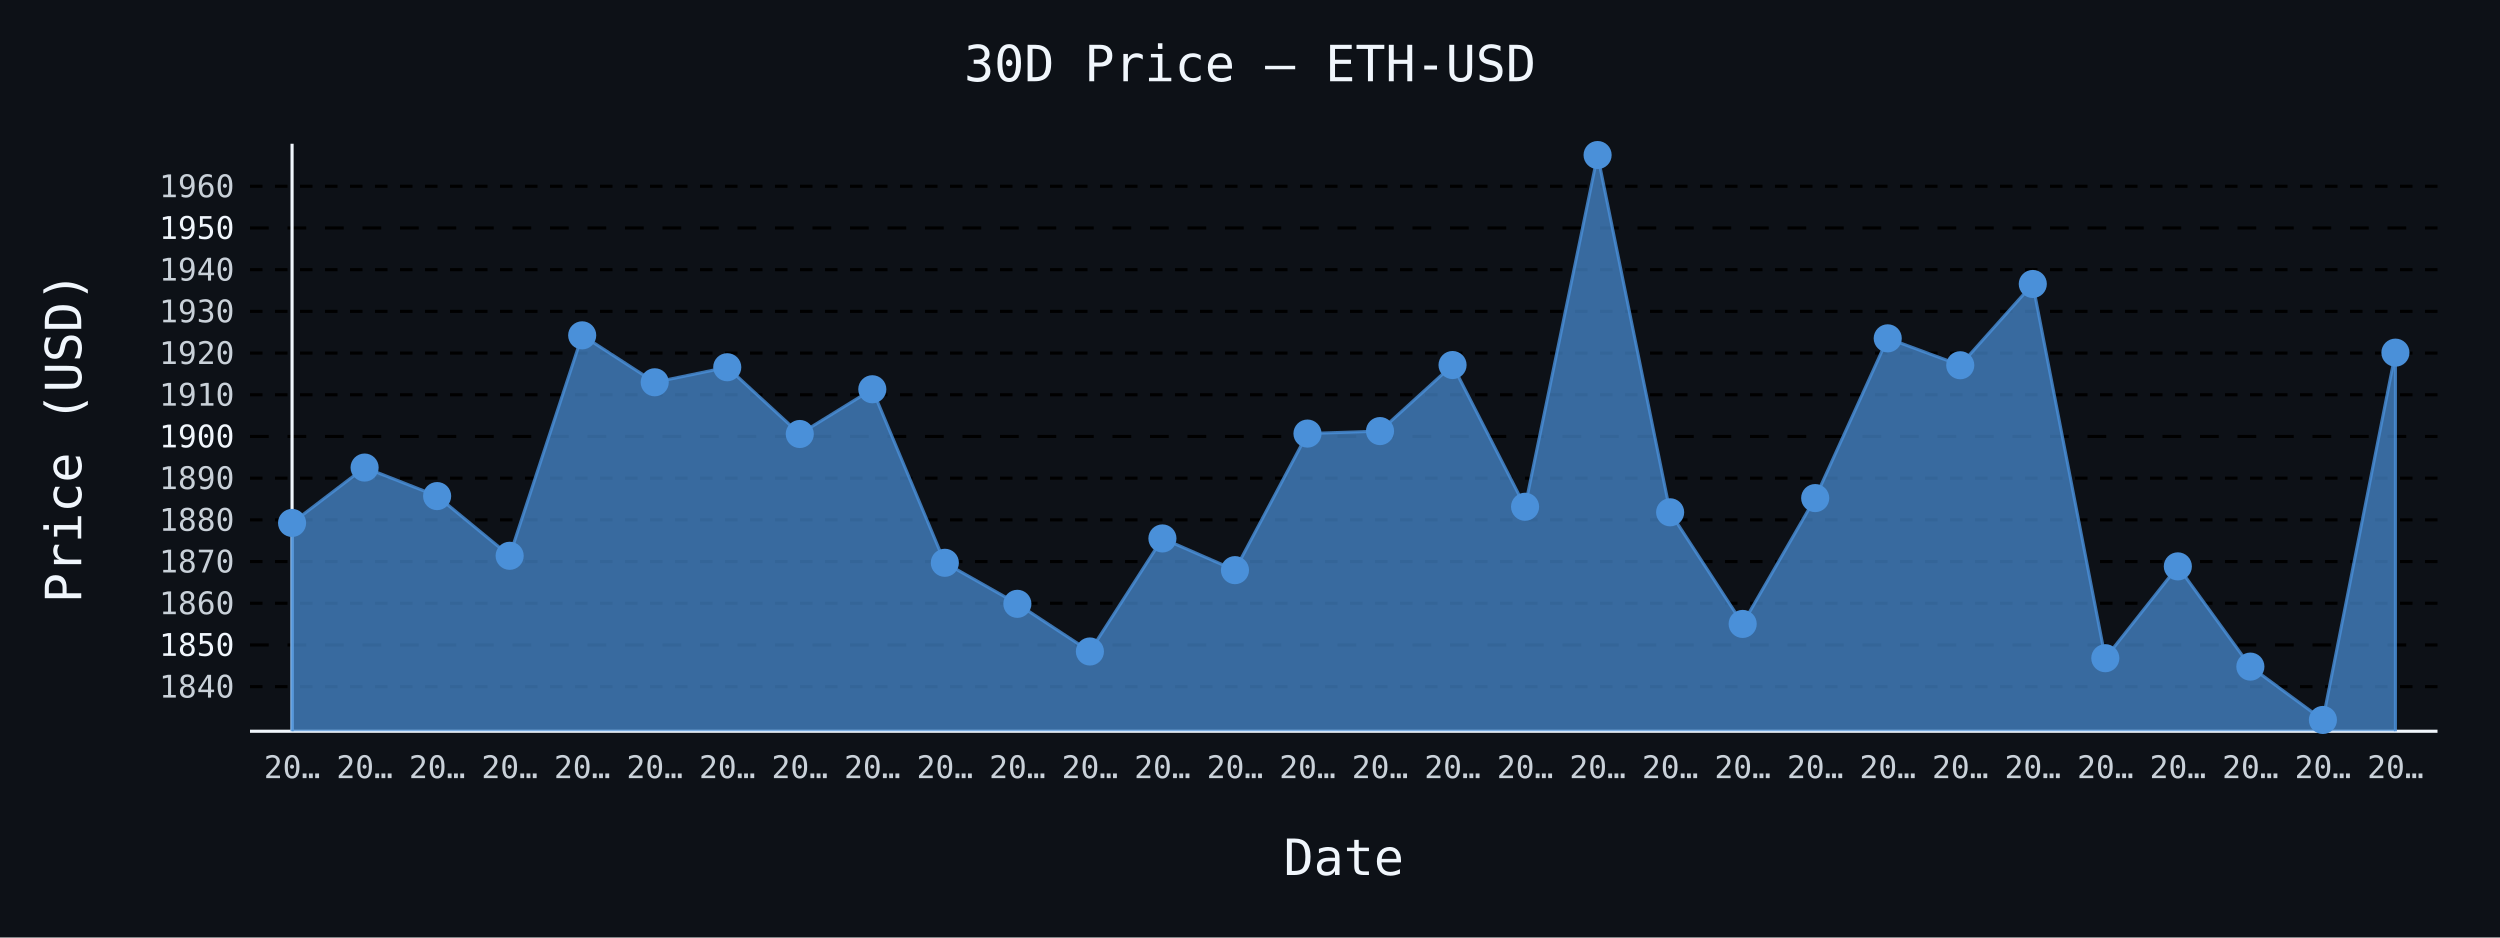
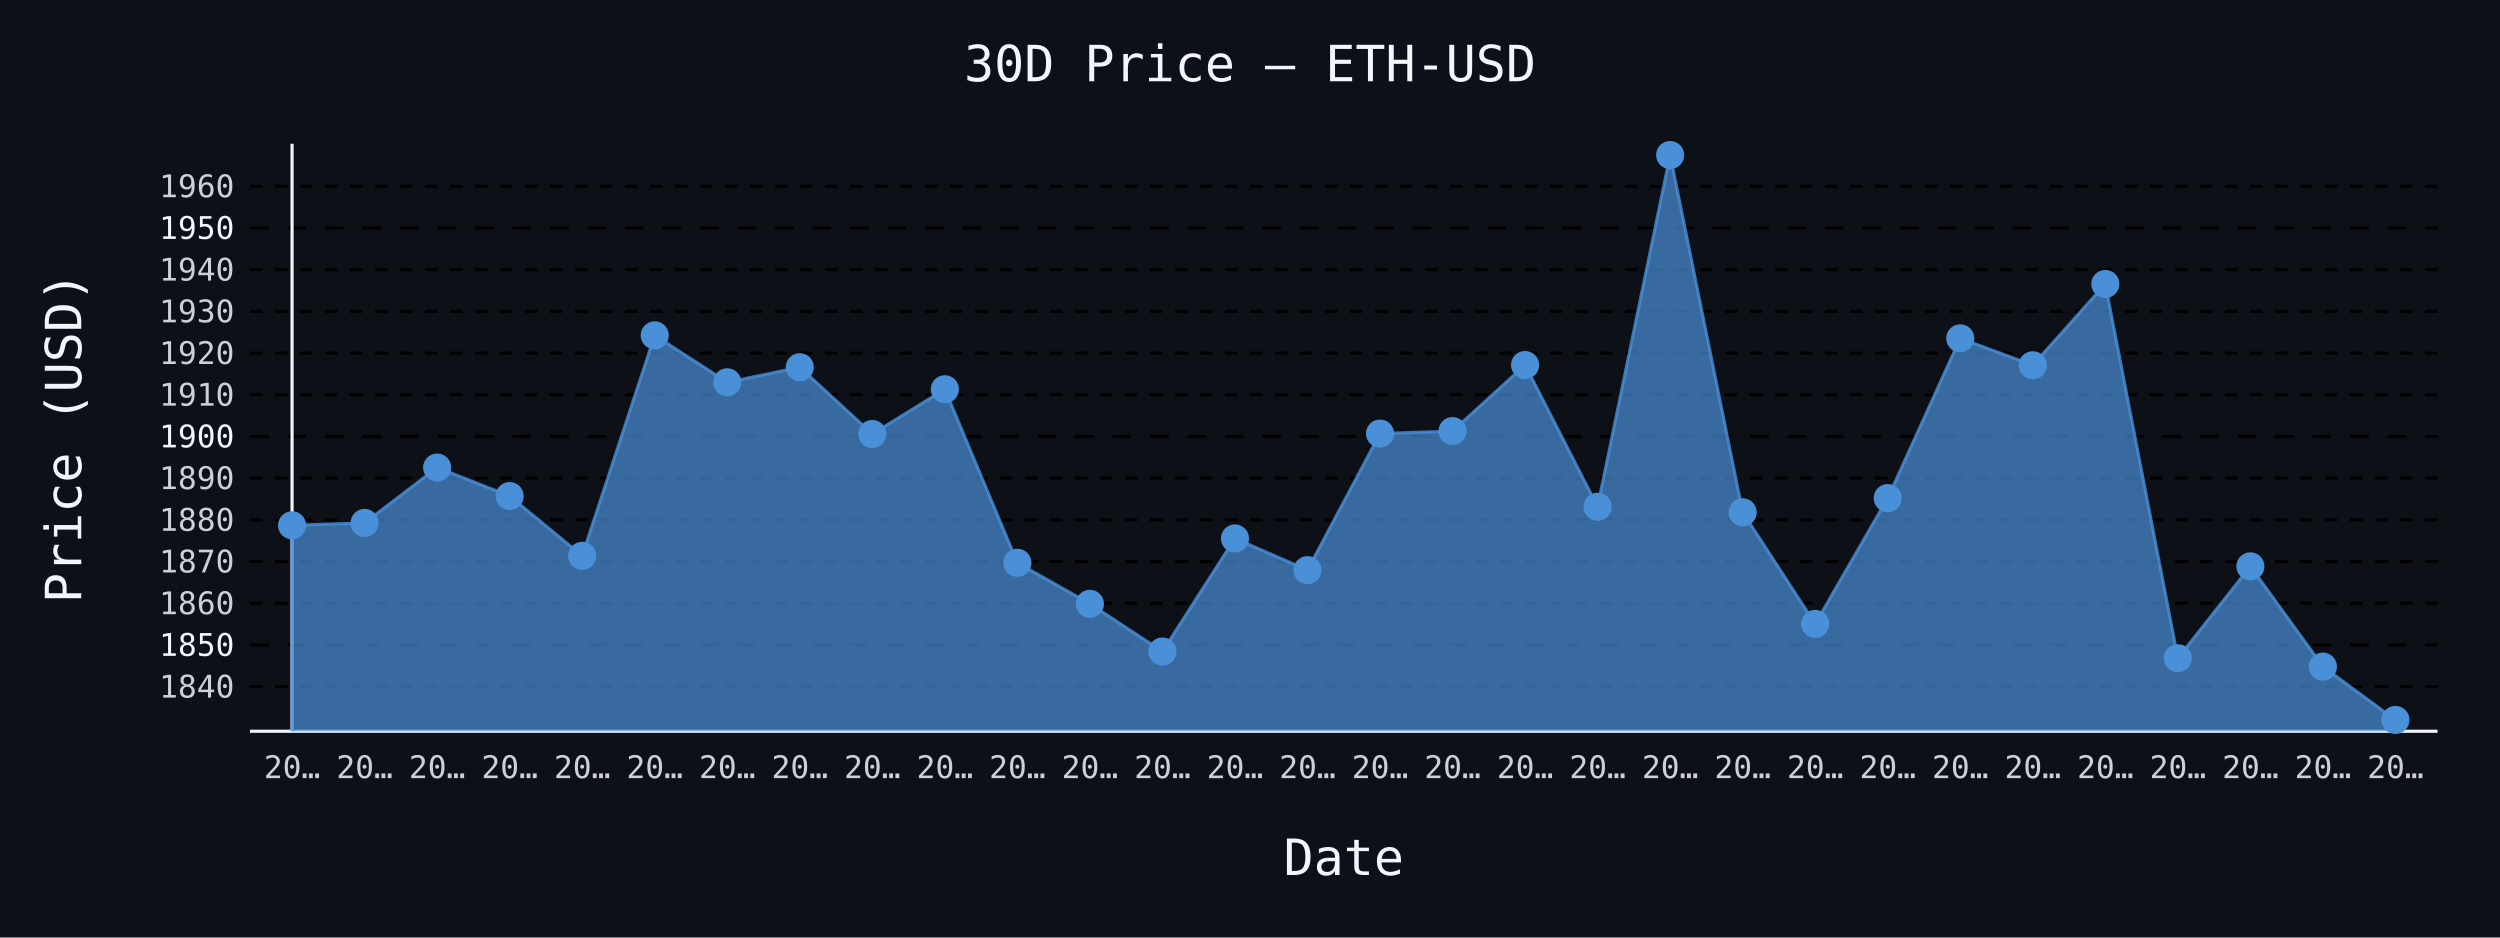
- <svg xmlns="http://www.w3.org/2000/svg" id="chart-778ef8fa-a681-4b9e-8918-055b7462d57b" class="pygal-chart" viewBox="0 0 800 300">
+ <svg xmlns="http://www.w3.org/2000/svg" id="chart-133cf410-ef77-43d8-b8ae-d588a3802b64" class="pygal-chart" viewBox="0 0 800 300">
  <defs>
-     <style type="text/css">#chart-778ef8fa-a681-4b9e-8918-055b7462d57b{-webkit-user-select:none;-webkit-font-smoothing:antialiased;font-family:monospace}#chart-778ef8fa-a681-4b9e-8918-055b7462d57b .title{font-family:monospace;font-size:16px}#chart-778ef8fa-a681-4b9e-8918-055b7462d57b .legends .legend text{font-family:monospace;font-size:14px}#chart-778ef8fa-a681-4b9e-8918-055b7462d57b .axis text{font-family:monospace;font-size:10px}#chart-778ef8fa-a681-4b9e-8918-055b7462d57b .axis text.major{font-family:monospace;font-size:10px}#chart-778ef8fa-a681-4b9e-8918-055b7462d57b .text-overlay text.value{font-family:monospace;font-size:16px}#chart-778ef8fa-a681-4b9e-8918-055b7462d57b .text-overlay text.label{font-family:monospace;font-size:10px}#chart-778ef8fa-a681-4b9e-8918-055b7462d57b .tooltip{font-family:monospace;font-size:14px}#chart-778ef8fa-a681-4b9e-8918-055b7462d57b text.no_data{font-family:monospace;font-size:64px}
- #chart-778ef8fa-a681-4b9e-8918-055b7462d57b{background-color:#0d1117}#chart-778ef8fa-a681-4b9e-8918-055b7462d57b path,#chart-778ef8fa-a681-4b9e-8918-055b7462d57b line,#chart-778ef8fa-a681-4b9e-8918-055b7462d57b rect,#chart-778ef8fa-a681-4b9e-8918-055b7462d57b circle{-webkit-transition:150ms;-moz-transition:150ms;transition:150ms}#chart-778ef8fa-a681-4b9e-8918-055b7462d57b .graph &gt; .background{fill:#0d1117}#chart-778ef8fa-a681-4b9e-8918-055b7462d57b .plot &gt; .background{fill:#0d1117}#chart-778ef8fa-a681-4b9e-8918-055b7462d57b .graph{fill:#c9d1d9}#chart-778ef8fa-a681-4b9e-8918-055b7462d57b text.no_data{fill:#f0f6fc}#chart-778ef8fa-a681-4b9e-8918-055b7462d57b .title{fill:#f0f6fc}#chart-778ef8fa-a681-4b9e-8918-055b7462d57b .legends .legend text{fill:#c9d1d9}#chart-778ef8fa-a681-4b9e-8918-055b7462d57b .legends .legend:hover text{fill:#f0f6fc}#chart-778ef8fa-a681-4b9e-8918-055b7462d57b .axis .line{stroke:#f0f6fc}#chart-778ef8fa-a681-4b9e-8918-055b7462d57b .axis .guide.line{stroke:#8b949e}#chart-778ef8fa-a681-4b9e-8918-055b7462d57b .axis .major.line{stroke:#c9d1d9}#chart-778ef8fa-a681-4b9e-8918-055b7462d57b .axis text.major{fill:#f0f6fc}#chart-778ef8fa-a681-4b9e-8918-055b7462d57b .axis.y .guides:hover .guide.line,#chart-778ef8fa-a681-4b9e-8918-055b7462d57b .line-graph .axis.x .guides:hover .guide.line,#chart-778ef8fa-a681-4b9e-8918-055b7462d57b .stackedline-graph .axis.x .guides:hover .guide.line,#chart-778ef8fa-a681-4b9e-8918-055b7462d57b .xy-graph .axis.x .guides:hover .guide.line{stroke:#f0f6fc}#chart-778ef8fa-a681-4b9e-8918-055b7462d57b .axis .guides:hover text{fill:#f0f6fc}#chart-778ef8fa-a681-4b9e-8918-055b7462d57b .reactive{fill-opacity:.7;stroke-opacity:.8;stroke-width:1}#chart-778ef8fa-a681-4b9e-8918-055b7462d57b .ci{stroke:#c9d1d9}#chart-778ef8fa-a681-4b9e-8918-055b7462d57b .reactive.active,#chart-778ef8fa-a681-4b9e-8918-055b7462d57b .active .reactive{fill-opacity:.8;stroke-opacity:.9;stroke-width:4}#chart-778ef8fa-a681-4b9e-8918-055b7462d57b .ci .reactive.active{stroke-width:1.5}#chart-778ef8fa-a681-4b9e-8918-055b7462d57b .series text{fill:#f0f6fc}#chart-778ef8fa-a681-4b9e-8918-055b7462d57b .tooltip rect{fill:#0d1117;stroke:#f0f6fc;-webkit-transition:opacity 150ms;-moz-transition:opacity 150ms;transition:opacity 150ms}#chart-778ef8fa-a681-4b9e-8918-055b7462d57b .tooltip .label{fill:#c9d1d9}#chart-778ef8fa-a681-4b9e-8918-055b7462d57b .tooltip .label{fill:#c9d1d9}#chart-778ef8fa-a681-4b9e-8918-055b7462d57b .tooltip .legend{font-size:.8em;fill:#8b949e}#chart-778ef8fa-a681-4b9e-8918-055b7462d57b .tooltip .x_label{font-size:.6em;fill:#f0f6fc}#chart-778ef8fa-a681-4b9e-8918-055b7462d57b .tooltip .xlink{font-size:.5em;text-decoration:underline}#chart-778ef8fa-a681-4b9e-8918-055b7462d57b .tooltip .value{font-size:1.5em}#chart-778ef8fa-a681-4b9e-8918-055b7462d57b .bound{font-size:.5em}#chart-778ef8fa-a681-4b9e-8918-055b7462d57b .max-value{font-size:.75em;fill:#8b949e}#chart-778ef8fa-a681-4b9e-8918-055b7462d57b .map-element{fill:#0d1117;stroke:#8b949e !important}#chart-778ef8fa-a681-4b9e-8918-055b7462d57b .map-element .reactive{fill-opacity:inherit;stroke-opacity:inherit}#chart-778ef8fa-a681-4b9e-8918-055b7462d57b .color-0,#chart-778ef8fa-a681-4b9e-8918-055b7462d57b .color-0 a:visited{stroke:#4a90d9;fill:#4a90d9}#chart-778ef8fa-a681-4b9e-8918-055b7462d57b .text-overlay .color-0 text{fill:black}
- #chart-778ef8fa-a681-4b9e-8918-055b7462d57b text.no_data{text-anchor:middle}#chart-778ef8fa-a681-4b9e-8918-055b7462d57b .guide.line{fill:none}#chart-778ef8fa-a681-4b9e-8918-055b7462d57b .centered{text-anchor:middle}#chart-778ef8fa-a681-4b9e-8918-055b7462d57b .title{text-anchor:middle}#chart-778ef8fa-a681-4b9e-8918-055b7462d57b .legends .legend text{fill-opacity:1}#chart-778ef8fa-a681-4b9e-8918-055b7462d57b .axis.x text{text-anchor:middle}#chart-778ef8fa-a681-4b9e-8918-055b7462d57b .axis.x:not(.web) text[transform]{text-anchor:start}#chart-778ef8fa-a681-4b9e-8918-055b7462d57b .axis.x:not(.web) text[transform].backwards{text-anchor:end}#chart-778ef8fa-a681-4b9e-8918-055b7462d57b .axis.y text{text-anchor:end}#chart-778ef8fa-a681-4b9e-8918-055b7462d57b .axis.y text[transform].backwards{text-anchor:start}#chart-778ef8fa-a681-4b9e-8918-055b7462d57b .axis.y2 text{text-anchor:start}#chart-778ef8fa-a681-4b9e-8918-055b7462d57b .axis.y2 text[transform].backwards{text-anchor:end}#chart-778ef8fa-a681-4b9e-8918-055b7462d57b .axis .guide.line{stroke-dasharray:4,4;stroke:black}#chart-778ef8fa-a681-4b9e-8918-055b7462d57b .axis .major.guide.line{stroke-dasharray:6,6;stroke:black}#chart-778ef8fa-a681-4b9e-8918-055b7462d57b .horizontal .axis.y .guide.line,#chart-778ef8fa-a681-4b9e-8918-055b7462d57b .horizontal .axis.y2 .guide.line,#chart-778ef8fa-a681-4b9e-8918-055b7462d57b .vertical .axis.x .guide.line{opacity:0}#chart-778ef8fa-a681-4b9e-8918-055b7462d57b .horizontal .axis.always_show .guide.line,#chart-778ef8fa-a681-4b9e-8918-055b7462d57b .vertical .axis.always_show .guide.line{opacity:1 !important}#chart-778ef8fa-a681-4b9e-8918-055b7462d57b .axis.y .guides:hover .guide.line,#chart-778ef8fa-a681-4b9e-8918-055b7462d57b .axis.y2 .guides:hover .guide.line,#chart-778ef8fa-a681-4b9e-8918-055b7462d57b .axis.x .guides:hover .guide.line{opacity:1}#chart-778ef8fa-a681-4b9e-8918-055b7462d57b .axis .guides:hover text{opacity:1}#chart-778ef8fa-a681-4b9e-8918-055b7462d57b .nofill{fill:none}#chart-778ef8fa-a681-4b9e-8918-055b7462d57b .subtle-fill{fill-opacity:.2}#chart-778ef8fa-a681-4b9e-8918-055b7462d57b .dot{stroke-width:1px;fill-opacity:1;stroke-opacity:1}#chart-778ef8fa-a681-4b9e-8918-055b7462d57b .dot.active{stroke-width:5px}#chart-778ef8fa-a681-4b9e-8918-055b7462d57b .dot.negative{fill:transparent}#chart-778ef8fa-a681-4b9e-8918-055b7462d57b text,#chart-778ef8fa-a681-4b9e-8918-055b7462d57b tspan{stroke:none !important}#chart-778ef8fa-a681-4b9e-8918-055b7462d57b .series text.active{opacity:1}#chart-778ef8fa-a681-4b9e-8918-055b7462d57b .tooltip rect{fill-opacity:.95;stroke-width:.5}#chart-778ef8fa-a681-4b9e-8918-055b7462d57b .tooltip text{fill-opacity:1}#chart-778ef8fa-a681-4b9e-8918-055b7462d57b .showable{visibility:hidden}#chart-778ef8fa-a681-4b9e-8918-055b7462d57b .showable.shown{visibility:visible}#chart-778ef8fa-a681-4b9e-8918-055b7462d57b .gauge-background{fill:rgba(229,229,229,1);stroke:none}#chart-778ef8fa-a681-4b9e-8918-055b7462d57b .bg-lines{stroke:#0d1117;stroke-width:2px}</style>
+     <style type="text/css">#chart-133cf410-ef77-43d8-b8ae-d588a3802b64{-webkit-user-select:none;-webkit-font-smoothing:antialiased;font-family:monospace}#chart-133cf410-ef77-43d8-b8ae-d588a3802b64 .title{font-family:monospace;font-size:16px}#chart-133cf410-ef77-43d8-b8ae-d588a3802b64 .legends .legend text{font-family:monospace;font-size:14px}#chart-133cf410-ef77-43d8-b8ae-d588a3802b64 .axis text{font-family:monospace;font-size:10px}#chart-133cf410-ef77-43d8-b8ae-d588a3802b64 .axis text.major{font-family:monospace;font-size:10px}#chart-133cf410-ef77-43d8-b8ae-d588a3802b64 .text-overlay text.value{font-family:monospace;font-size:16px}#chart-133cf410-ef77-43d8-b8ae-d588a3802b64 .text-overlay text.label{font-family:monospace;font-size:10px}#chart-133cf410-ef77-43d8-b8ae-d588a3802b64 .tooltip{font-family:monospace;font-size:14px}#chart-133cf410-ef77-43d8-b8ae-d588a3802b64 text.no_data{font-family:monospace;font-size:64px}
+ #chart-133cf410-ef77-43d8-b8ae-d588a3802b64{background-color:#0d1117}#chart-133cf410-ef77-43d8-b8ae-d588a3802b64 path,#chart-133cf410-ef77-43d8-b8ae-d588a3802b64 line,#chart-133cf410-ef77-43d8-b8ae-d588a3802b64 rect,#chart-133cf410-ef77-43d8-b8ae-d588a3802b64 circle{-webkit-transition:150ms;-moz-transition:150ms;transition:150ms}#chart-133cf410-ef77-43d8-b8ae-d588a3802b64 .graph &gt; .background{fill:#0d1117}#chart-133cf410-ef77-43d8-b8ae-d588a3802b64 .plot &gt; .background{fill:#0d1117}#chart-133cf410-ef77-43d8-b8ae-d588a3802b64 .graph{fill:#c9d1d9}#chart-133cf410-ef77-43d8-b8ae-d588a3802b64 text.no_data{fill:#f0f6fc}#chart-133cf410-ef77-43d8-b8ae-d588a3802b64 .title{fill:#f0f6fc}#chart-133cf410-ef77-43d8-b8ae-d588a3802b64 .legends .legend text{fill:#c9d1d9}#chart-133cf410-ef77-43d8-b8ae-d588a3802b64 .legends .legend:hover text{fill:#f0f6fc}#chart-133cf410-ef77-43d8-b8ae-d588a3802b64 .axis .line{stroke:#f0f6fc}#chart-133cf410-ef77-43d8-b8ae-d588a3802b64 .axis .guide.line{stroke:#8b949e}#chart-133cf410-ef77-43d8-b8ae-d588a3802b64 .axis .major.line{stroke:#c9d1d9}#chart-133cf410-ef77-43d8-b8ae-d588a3802b64 .axis text.major{fill:#f0f6fc}#chart-133cf410-ef77-43d8-b8ae-d588a3802b64 .axis.y .guides:hover .guide.line,#chart-133cf410-ef77-43d8-b8ae-d588a3802b64 .line-graph .axis.x .guides:hover .guide.line,#chart-133cf410-ef77-43d8-b8ae-d588a3802b64 .stackedline-graph .axis.x .guides:hover .guide.line,#chart-133cf410-ef77-43d8-b8ae-d588a3802b64 .xy-graph .axis.x .guides:hover .guide.line{stroke:#f0f6fc}#chart-133cf410-ef77-43d8-b8ae-d588a3802b64 .axis .guides:hover text{fill:#f0f6fc}#chart-133cf410-ef77-43d8-b8ae-d588a3802b64 .reactive{fill-opacity:.7;stroke-opacity:.8;stroke-width:1}#chart-133cf410-ef77-43d8-b8ae-d588a3802b64 .ci{stroke:#c9d1d9}#chart-133cf410-ef77-43d8-b8ae-d588a3802b64 .reactive.active,#chart-133cf410-ef77-43d8-b8ae-d588a3802b64 .active .reactive{fill-opacity:.8;stroke-opacity:.9;stroke-width:4}#chart-133cf410-ef77-43d8-b8ae-d588a3802b64 .ci .reactive.active{stroke-width:1.5}#chart-133cf410-ef77-43d8-b8ae-d588a3802b64 .series text{fill:#f0f6fc}#chart-133cf410-ef77-43d8-b8ae-d588a3802b64 .tooltip rect{fill:#0d1117;stroke:#f0f6fc;-webkit-transition:opacity 150ms;-moz-transition:opacity 150ms;transition:opacity 150ms}#chart-133cf410-ef77-43d8-b8ae-d588a3802b64 .tooltip .label{fill:#c9d1d9}#chart-133cf410-ef77-43d8-b8ae-d588a3802b64 .tooltip .label{fill:#c9d1d9}#chart-133cf410-ef77-43d8-b8ae-d588a3802b64 .tooltip .legend{font-size:.8em;fill:#8b949e}#chart-133cf410-ef77-43d8-b8ae-d588a3802b64 .tooltip .x_label{font-size:.6em;fill:#f0f6fc}#chart-133cf410-ef77-43d8-b8ae-d588a3802b64 .tooltip .xlink{font-size:.5em;text-decoration:underline}#chart-133cf410-ef77-43d8-b8ae-d588a3802b64 .tooltip .value{font-size:1.5em}#chart-133cf410-ef77-43d8-b8ae-d588a3802b64 .bound{font-size:.5em}#chart-133cf410-ef77-43d8-b8ae-d588a3802b64 .max-value{font-size:.75em;fill:#8b949e}#chart-133cf410-ef77-43d8-b8ae-d588a3802b64 .map-element{fill:#0d1117;stroke:#8b949e !important}#chart-133cf410-ef77-43d8-b8ae-d588a3802b64 .map-element .reactive{fill-opacity:inherit;stroke-opacity:inherit}#chart-133cf410-ef77-43d8-b8ae-d588a3802b64 .color-0,#chart-133cf410-ef77-43d8-b8ae-d588a3802b64 .color-0 a:visited{stroke:#4a90d9;fill:#4a90d9}#chart-133cf410-ef77-43d8-b8ae-d588a3802b64 .text-overlay .color-0 text{fill:black}
+ #chart-133cf410-ef77-43d8-b8ae-d588a3802b64 text.no_data{text-anchor:middle}#chart-133cf410-ef77-43d8-b8ae-d588a3802b64 .guide.line{fill:none}#chart-133cf410-ef77-43d8-b8ae-d588a3802b64 .centered{text-anchor:middle}#chart-133cf410-ef77-43d8-b8ae-d588a3802b64 .title{text-anchor:middle}#chart-133cf410-ef77-43d8-b8ae-d588a3802b64 .legends .legend text{fill-opacity:1}#chart-133cf410-ef77-43d8-b8ae-d588a3802b64 .axis.x text{text-anchor:middle}#chart-133cf410-ef77-43d8-b8ae-d588a3802b64 .axis.x:not(.web) text[transform]{text-anchor:start}#chart-133cf410-ef77-43d8-b8ae-d588a3802b64 .axis.x:not(.web) text[transform].backwards{text-anchor:end}#chart-133cf410-ef77-43d8-b8ae-d588a3802b64 .axis.y text{text-anchor:end}#chart-133cf410-ef77-43d8-b8ae-d588a3802b64 .axis.y text[transform].backwards{text-anchor:start}#chart-133cf410-ef77-43d8-b8ae-d588a3802b64 .axis.y2 text{text-anchor:start}#chart-133cf410-ef77-43d8-b8ae-d588a3802b64 .axis.y2 text[transform].backwards{text-anchor:end}#chart-133cf410-ef77-43d8-b8ae-d588a3802b64 .axis .guide.line{stroke-dasharray:4,4;stroke:black}#chart-133cf410-ef77-43d8-b8ae-d588a3802b64 .axis .major.guide.line{stroke-dasharray:6,6;stroke:black}#chart-133cf410-ef77-43d8-b8ae-d588a3802b64 .horizontal .axis.y .guide.line,#chart-133cf410-ef77-43d8-b8ae-d588a3802b64 .horizontal .axis.y2 .guide.line,#chart-133cf410-ef77-43d8-b8ae-d588a3802b64 .vertical .axis.x .guide.line{opacity:0}#chart-133cf410-ef77-43d8-b8ae-d588a3802b64 .horizontal .axis.always_show .guide.line,#chart-133cf410-ef77-43d8-b8ae-d588a3802b64 .vertical .axis.always_show .guide.line{opacity:1 !important}#chart-133cf410-ef77-43d8-b8ae-d588a3802b64 .axis.y .guides:hover .guide.line,#chart-133cf410-ef77-43d8-b8ae-d588a3802b64 .axis.y2 .guides:hover .guide.line,#chart-133cf410-ef77-43d8-b8ae-d588a3802b64 .axis.x .guides:hover .guide.line{opacity:1}#chart-133cf410-ef77-43d8-b8ae-d588a3802b64 .axis .guides:hover text{opacity:1}#chart-133cf410-ef77-43d8-b8ae-d588a3802b64 .nofill{fill:none}#chart-133cf410-ef77-43d8-b8ae-d588a3802b64 .subtle-fill{fill-opacity:.2}#chart-133cf410-ef77-43d8-b8ae-d588a3802b64 .dot{stroke-width:1px;fill-opacity:1;stroke-opacity:1}#chart-133cf410-ef77-43d8-b8ae-d588a3802b64 .dot.active{stroke-width:5px}#chart-133cf410-ef77-43d8-b8ae-d588a3802b64 .dot.negative{fill:transparent}#chart-133cf410-ef77-43d8-b8ae-d588a3802b64 text,#chart-133cf410-ef77-43d8-b8ae-d588a3802b64 tspan{stroke:none !important}#chart-133cf410-ef77-43d8-b8ae-d588a3802b64 .series text.active{opacity:1}#chart-133cf410-ef77-43d8-b8ae-d588a3802b64 .tooltip rect{fill-opacity:.95;stroke-width:.5}#chart-133cf410-ef77-43d8-b8ae-d588a3802b64 .tooltip text{fill-opacity:1}#chart-133cf410-ef77-43d8-b8ae-d588a3802b64 .showable{visibility:hidden}#chart-133cf410-ef77-43d8-b8ae-d588a3802b64 .showable.shown{visibility:visible}#chart-133cf410-ef77-43d8-b8ae-d588a3802b64 .gauge-background{fill:rgba(229,229,229,1);stroke:none}#chart-133cf410-ef77-43d8-b8ae-d588a3802b64 .bg-lines{stroke:#0d1117;stroke-width:2px}</style>
  </defs>
  <g class="graph line-graph vertical">
    <rect x="0" y="0" width="800" height="300" class="background" />
    <g transform="translate(80, 46)" class="plot">
      <rect x="0" y="0" width="700.0" height="188" class="background" />
      <g class="axis y always_show">
        <path d="M0 188 h700" class="line" />
        <g class="guides">
          <path d="M0 173.724 h700" class="guide line" />
          <text x="-5" y="177.224" class="">1840</text>
        </g>
        <g class="guides">
          <path d="M0 160.381 h700" class="major guide line" />
          <text x="-5" y="163.881" class="major">1850</text>
        </g>
        <g class="guides">
          <path d="M0 147.038 h700" class="guide line" />
          <text x="-5" y="150.538" class="">1860</text>
        </g>
        <g class="guides">
          <path d="M0 133.695 h700" class="guide line" />
          <text x="-5" y="137.195" class="">1870</text>
        </g>
        <g class="guides">
          <path d="M0 120.352 h700" class="guide line" />
          <text x="-5" y="123.852" class="">1880</text>
        </g>
        <g class="guides">
          <path d="M0 107.009 h700" class="guide line" />
          <text x="-5" y="110.509" class="">1890</text>
        </g>
        <g class="guides">
          <path d="M0 93.666 h700" class="major guide line" />
          <text x="-5" y="97.166" class="major">1900</text>
        </g>
        <g class="guides">
          <path d="M0 80.324 h700" class="guide line" />
          <text x="-5" y="83.824" class="">1910</text>
        </g>
        <g class="guides">
          <path d="M0 66.981 h700" class="guide line" />
          <text x="-5" y="70.481" class="">1920</text>
        </g>
        <g class="guides">
          <path d="M0 53.638 h700" class="guide line" />
          <text x="-5" y="57.138" class="">1930</text>
        </g>
        <g class="guides">
          <path d="M0 40.295 h700" class="guide line" />
          <text x="-5" y="43.795" class="">1940</text>
        </g>
        <g class="guides">
          <path d="M0 26.952 h700" class="major guide line" />
          <text x="-5" y="30.452" class="major">1950</text>
        </g>
        <g class="guides">
          <path d="M0 13.609 h700" class="guide line" />
          <text x="-5" y="17.109" class="">1960</text>
        </g>
      </g>
      <g class="axis x">
        <g class="guides">
          <path d="M13.462 0 v188" class="line" />
          <text x="13.462" y="203.0" class="">20…</text>
        </g>
        <g class="guides">
          <path d="M36.671 0 v188" class="guide line" />
          <text x="36.671" y="203.0" class="">20…</text>
        </g>
        <g class="guides">
          <path d="M59.881 0 v188" class="guide line" />
          <text x="59.881" y="203.0" class="">20…</text>
        </g>
        <g class="guides">
          <path d="M83.09 0 v188" class="guide line" />
          <text x="83.09" y="203.0" class="">20…</text>
        </g>
        <g class="guides">
          <path d="M106.3 0 v188" class="guide line" />
          <text x="106.3" y="203.0" class="">20…</text>
        </g>
        <g class="guides">
          <path d="M129.509 0 v188" class="guide line" />
          <text x="129.509" y="203.0" class="">20…</text>
        </g>
        <g class="guides">
          <path d="M152.719 0 v188" class="guide line" />
          <text x="152.719" y="203.0" class="">20…</text>
        </g>
        <g class="guides">
          <path d="M175.928 0 v188" class="guide line" />
          <text x="175.928" y="203.0" class="">20…</text>
        </g>
        <g class="guides">
          <path d="M199.138 0 v188" class="guide line" />
          <text x="199.138" y="203.0" class="">20…</text>
        </g>
        <g class="guides">
          <path d="M222.347 0 v188" class="guide line" />
          <text x="222.347" y="203.0" class="">20…</text>
        </g>
        <g class="guides">
          <path d="M245.557 0 v188" class="guide line" />
          <text x="245.557" y="203.0" class="">20…</text>
        </g>
        <g class="guides">
          <path d="M268.767 0 v188" class="guide line" />
          <text x="268.767" y="203.0" class="">20…</text>
        </g>
        <g class="guides">
          <path d="M291.976 0 v188" class="guide line" />
          <text x="291.976" y="203.0" class="">20…</text>
        </g>
        <g class="guides">
          <path d="M315.186 0 v188" class="guide line" />
          <text x="315.186" y="203.0" class="">20…</text>
        </g>
        <g class="guides">
          <path d="M338.395 0 v188" class="guide line" />
          <text x="338.395" y="203.0" class="">20…</text>
        </g>
        <g class="guides">
          <path d="M361.605 0 v188" class="guide line" />
          <text x="361.605" y="203.0" class="">20…</text>
        </g>
        <g class="guides">
          <path d="M384.814 0 v188" class="guide line" />
          <text x="384.814" y="203.0" class="">20…</text>
        </g>
        <g class="guides">
          <path d="M408.024 0 v188" class="guide line" />
          <text x="408.024" y="203.0" class="">20…</text>
        </g>
        <g class="guides">
          <path d="M431.233 0 v188" class="guide line" />
          <text x="431.233" y="203.0" class="">20…</text>
        </g>
        <g class="guides">
          <path d="M454.443 0 v188" class="guide line" />
          <text x="454.443" y="203.0" class="">20…</text>
        </g>
        <g class="guides">
          <path d="M477.653 0 v188" class="guide line" />
          <text x="477.653" y="203.0" class="">20…</text>
        </g>
        <g class="guides">
          <path d="M500.862 0 v188" class="guide line" />
          <text x="500.862" y="203.0" class="">20…</text>
        </g>
        <g class="guides">
          <path d="M524.072 0 v188" class="guide line" />
          <text x="524.072" y="203.0" class="">20…</text>
        </g>
        <g class="guides">
          <path d="M547.281 0 v188" class="guide line" />
          <text x="547.281" y="203.0" class="">20…</text>
        </g>
        <g class="guides">
          <path d="M570.491 0 v188" class="guide line" />
          <text x="570.491" y="203.0" class="">20…</text>
        </g>
        <g class="guides">
          <path d="M593.7 0 v188" class="guide line" />
          <text x="593.7" y="203.0" class="">20…</text>
        </g>
        <g class="guides">
          <path d="M616.91 0 v188" class="guide line" />
          <text x="616.91" y="203.0" class="">20…</text>
        </g>
        <g class="guides">
          <path d="M640.119 0 v188" class="guide line" />
          <text x="640.119" y="203.0" class="">20…</text>
        </g>
        <g class="guides">
          <path d="M663.329 0 v188" class="guide line" />
          <text x="663.329" y="203.0" class="">20…</text>
        </g>
        <g class="guides">
          <path d="M686.538 0 v188" class="guide line" />
          <text x="686.538" y="203.0" class="">20…</text>
        </g>
      </g>
      <g class="series serie-0 color-0">
-         <path d="M13.462 188 L13.462 121.34 36.671 103.62 59.881 112.747 83.09 131.854 106.3 61.31 129.509 76.334 152.719 71.517 175.928 92.879 199.138 78.562 222.347 134.095 245.557 147.225 268.767 162.476 291.976 126.303 315.186 136.444 338.395 92.746 361.605 91.945 384.814 70.81 408.024 116.163 431.233 3.615 454.443 117.937 477.653 153.656 500.862 113.387 524.072 62.271 547.281 70.877 570.491 44.872 593.7 164.624 616.91 135.243 640.119 167.319 663.329 184.385 686.538 66.847 686.538 188" class="line reactive" />
+         <path d="M13.462 188 L13.462 122.1 36.671 121.34 59.881 103.62 83.09 112.747 106.3 131.854 129.509 61.31 152.719 76.334 175.928 71.517 199.138 92.879 222.347 78.562 245.557 134.095 268.767 147.225 291.976 162.476 315.186 126.303 338.395 136.444 361.605 92.746 384.814 91.945 408.024 70.81 431.233 116.163 454.443 3.615 477.653 117.937 500.862 153.656 524.072 113.387 547.281 62.271 570.491 70.877 593.7 44.872 616.91 164.624 640.119 135.243 663.329 167.319 686.538 184.385 686.538 188" class="line reactive" />
      </g>
    </g>
    <g class="titles">
      <text x="400.0" y="26" class="title plot_title">30D Price — ETH-USD</text>
      <text x="430.0" y="280" class="title">Date</text>
      <text x="0" y="166.0" class="title" transform="rotate(-90 0 140)">Price (USD)</text>
    </g>
    <g transform="translate(80, 46)" class="plot overlay">
      <g class="series serie-0 color-0">
        <g class="dots">
-           <circle cx="13.462" cy="121.34" r="4" class="dot reactive tooltip-trigger" />
-         </g>
-         <g class="dots">
-           <circle cx="36.671" cy="103.62" r="4" class="dot reactive tooltip-trigger" />
-         </g>
-         <g class="dots">
-           <circle cx="59.881" cy="112.747" r="4" class="dot reactive tooltip-trigger" />
-         </g>
-         <g class="dots">
-           <circle cx="83.09" cy="131.854" r="4" class="dot reactive tooltip-trigger" />
-         </g>
-         <g class="dots">
-           <circle cx="106.3" cy="61.31" r="4" class="dot reactive tooltip-trigger" />
-         </g>
-         <g class="dots">
-           <circle cx="129.509" cy="76.334" r="4" class="dot reactive tooltip-trigger" />
-         </g>
-         <g class="dots">
-           <circle cx="152.719" cy="71.517" r="4" class="dot reactive tooltip-trigger" />
-         </g>
-         <g class="dots">
-           <circle cx="175.928" cy="92.879" r="4" class="dot reactive tooltip-trigger" />
-         </g>
-         <g class="dots">
-           <circle cx="199.138" cy="78.562" r="4" class="dot reactive tooltip-trigger" />
-         </g>
-         <g class="dots">
-           <circle cx="222.347" cy="134.095" r="4" class="dot reactive tooltip-trigger" />
-         </g>
-         <g class="dots">
-           <circle cx="245.557" cy="147.225" r="4" class="dot reactive tooltip-trigger" />
-         </g>
-         <g class="dots">
-           <circle cx="268.767" cy="162.476" r="4" class="dot reactive tooltip-trigger" />
-         </g>
-         <g class="dots">
-           <circle cx="291.976" cy="126.303" r="4" class="dot reactive tooltip-trigger" />
-         </g>
-         <g class="dots">
-           <circle cx="315.186" cy="136.444" r="4" class="dot reactive tooltip-trigger" />
-         </g>
-         <g class="dots">
-           <circle cx="338.395" cy="92.746" r="4" class="dot reactive tooltip-trigger" />
-         </g>
-         <g class="dots">
-           <circle cx="361.605" cy="91.945" r="4" class="dot reactive tooltip-trigger" />
-         </g>
-         <g class="dots">
-           <circle cx="384.814" cy="70.81" r="4" class="dot reactive tooltip-trigger" />
-         </g>
-         <g class="dots">
-           <circle cx="408.024" cy="116.163" r="4" class="dot reactive tooltip-trigger" />
-         </g>
-         <g class="dots">
-           <circle cx="431.233" cy="3.615" r="4" class="dot reactive tooltip-trigger" />
-         </g>
-         <g class="dots">
-           <circle cx="454.443" cy="117.937" r="4" class="dot reactive tooltip-trigger" />
-         </g>
-         <g class="dots">
-           <circle cx="477.653" cy="153.656" r="4" class="dot reactive tooltip-trigger" />
-         </g>
-         <g class="dots">
-           <circle cx="500.862" cy="113.387" r="4" class="dot reactive tooltip-trigger" />
-         </g>
-         <g class="dots">
-           <circle cx="524.072" cy="62.271" r="4" class="dot reactive tooltip-trigger" />
-         </g>
-         <g class="dots">
-           <circle cx="547.281" cy="70.877" r="4" class="dot reactive tooltip-trigger" />
-         </g>
-         <g class="dots">
-           <circle cx="570.491" cy="44.872" r="4" class="dot reactive tooltip-trigger" />
-         </g>
-         <g class="dots">
-           <circle cx="593.7" cy="164.624" r="4" class="dot reactive tooltip-trigger" />
-         </g>
-         <g class="dots">
-           <circle cx="616.91" cy="135.243" r="4" class="dot reactive tooltip-trigger" />
-         </g>
-         <g class="dots">
-           <circle cx="640.119" cy="167.319" r="4" class="dot reactive tooltip-trigger" />
-         </g>
-         <g class="dots">
-           <circle cx="663.329" cy="184.385" r="4" class="dot reactive tooltip-trigger" />
-         </g>
-         <g class="dots">
-           <circle cx="686.538" cy="66.847" r="4" class="dot reactive tooltip-trigger" />
+           <circle cx="13.462" cy="122.1" r="4" class="dot reactive tooltip-trigger" />
+         </g>
+         <g class="dots">
+           <circle cx="36.671" cy="121.34" r="4" class="dot reactive tooltip-trigger" />
+         </g>
+         <g class="dots">
+           <circle cx="59.881" cy="103.62" r="4" class="dot reactive tooltip-trigger" />
+         </g>
+         <g class="dots">
+           <circle cx="83.09" cy="112.747" r="4" class="dot reactive tooltip-trigger" />
+         </g>
+         <g class="dots">
+           <circle cx="106.3" cy="131.854" r="4" class="dot reactive tooltip-trigger" />
+         </g>
+         <g class="dots">
+           <circle cx="129.509" cy="61.31" r="4" class="dot reactive tooltip-trigger" />
+         </g>
+         <g class="dots">
+           <circle cx="152.719" cy="76.334" r="4" class="dot reactive tooltip-trigger" />
+         </g>
+         <g class="dots">
+           <circle cx="175.928" cy="71.517" r="4" class="dot reactive tooltip-trigger" />
+         </g>
+         <g class="dots">
+           <circle cx="199.138" cy="92.879" r="4" class="dot reactive tooltip-trigger" />
+         </g>
+         <g class="dots">
+           <circle cx="222.347" cy="78.562" r="4" class="dot reactive tooltip-trigger" />
+         </g>
+         <g class="dots">
+           <circle cx="245.557" cy="134.095" r="4" class="dot reactive tooltip-trigger" />
+         </g>
+         <g class="dots">
+           <circle cx="268.767" cy="147.225" r="4" class="dot reactive tooltip-trigger" />
+         </g>
+         <g class="dots">
+           <circle cx="291.976" cy="162.476" r="4" class="dot reactive tooltip-trigger" />
+         </g>
+         <g class="dots">
+           <circle cx="315.186" cy="126.303" r="4" class="dot reactive tooltip-trigger" />
+         </g>
+         <g class="dots">
+           <circle cx="338.395" cy="136.444" r="4" class="dot reactive tooltip-trigger" />
+         </g>
+         <g class="dots">
+           <circle cx="361.605" cy="92.746" r="4" class="dot reactive tooltip-trigger" />
+         </g>
+         <g class="dots">
+           <circle cx="384.814" cy="91.945" r="4" class="dot reactive tooltip-trigger" />
+         </g>
+         <g class="dots">
+           <circle cx="408.024" cy="70.81" r="4" class="dot reactive tooltip-trigger" />
+         </g>
+         <g class="dots">
+           <circle cx="431.233" cy="116.163" r="4" class="dot reactive tooltip-trigger" />
+         </g>
+         <g class="dots">
+           <circle cx="454.443" cy="3.615" r="4" class="dot reactive tooltip-trigger" />
+         </g>
+         <g class="dots">
+           <circle cx="477.653" cy="117.937" r="4" class="dot reactive tooltip-trigger" />
+         </g>
+         <g class="dots">
+           <circle cx="500.862" cy="153.656" r="4" class="dot reactive tooltip-trigger" />
+         </g>
+         <g class="dots">
+           <circle cx="524.072" cy="113.387" r="4" class="dot reactive tooltip-trigger" />
+         </g>
+         <g class="dots">
+           <circle cx="547.281" cy="62.271" r="4" class="dot reactive tooltip-trigger" />
+         </g>
+         <g class="dots">
+           <circle cx="570.491" cy="70.877" r="4" class="dot reactive tooltip-trigger" />
+         </g>
+         <g class="dots">
+           <circle cx="593.7" cy="44.872" r="4" class="dot reactive tooltip-trigger" />
+         </g>
+         <g class="dots">
+           <circle cx="616.91" cy="164.624" r="4" class="dot reactive tooltip-trigger" />
+         </g>
+         <g class="dots">
+           <circle cx="640.119" cy="135.243" r="4" class="dot reactive tooltip-trigger" />
+         </g>
+         <g class="dots">
+           <circle cx="663.329" cy="167.319" r="4" class="dot reactive tooltip-trigger" />
+         </g>
+         <g class="dots">
+           <circle cx="686.538" cy="184.385" r="4" class="dot reactive tooltip-trigger" />
        </g>
      </g>
    </g>
    <g transform="translate(80, 46)" class="plot text-overlay">
      <g class="series serie-0 color-0" />
    </g>
    <g transform="translate(80, 46)" class="plot tooltip-overlay">
      <g transform="translate(0 0)" style="opacity: 0" class="tooltip">
        <rect rx="0" ry="0" width="0" height="0" class="tooltip-box" />
        <g class="text" />
      </g>
    </g>
  </g>
</svg>
